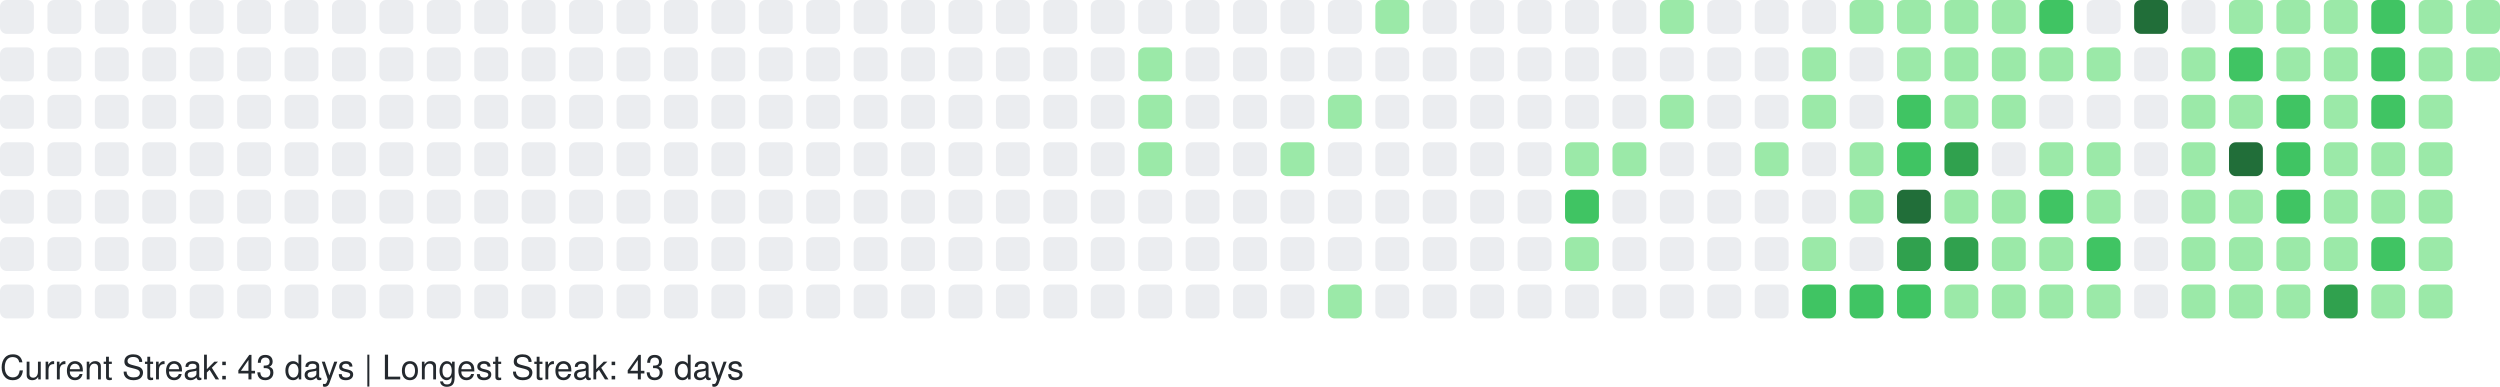
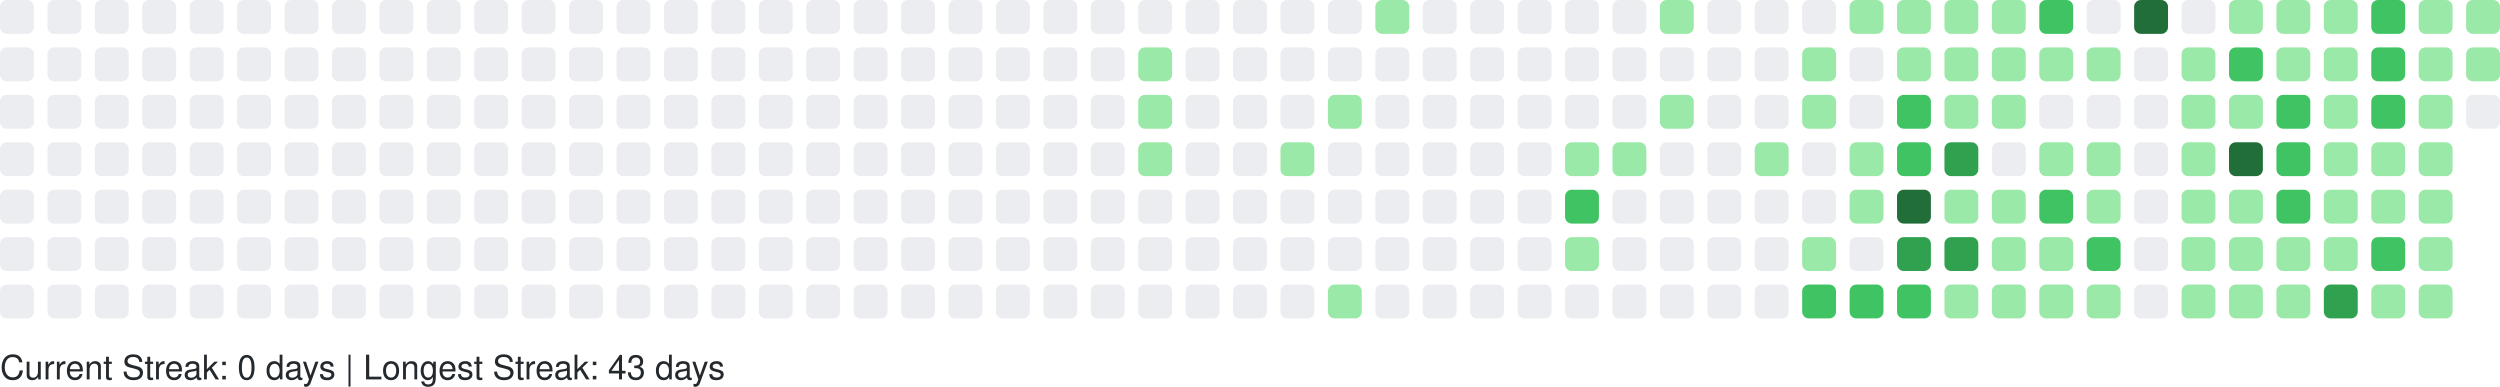
<svg xmlns="http://www.w3.org/2000/svg" width="738" height="114" viewBox="0 0 738 114" role="img" aria-label="GitHub Contributions Heatmap">
  <style>
    text { font-family: -apple-system, BlinkMacSystemFont, "Segoe UI", Helvetica, Arial, sans-serif; font-size: 10px; fill: #24292e; }
  </style>
  <g>
    <rect x="0" y="0" width="10" height="10" rx="2" ry="2" fill="#ebedf0" role="img" aria-label="0 contributions on 2025-10-19">
      </rect>
    <rect x="0" y="14" width="10" height="10" rx="2" ry="2" fill="#ebedf0" role="img" aria-label="0 contributions on 2025-10-20">
      </rect>
    <rect x="0" y="28" width="10" height="10" rx="2" ry="2" fill="#ebedf0" role="img" aria-label="0 contributions on 2025-10-21">
      </rect>
    <rect x="0" y="42" width="10" height="10" rx="2" ry="2" fill="#ebedf0" role="img" aria-label="0 contributions on 2025-10-22">
      </rect>
    <rect x="0" y="56" width="10" height="10" rx="2" ry="2" fill="#ebedf0" role="img" aria-label="0 contributions on 2025-10-23">
      </rect>
    <rect x="0" y="70" width="10" height="10" rx="2" ry="2" fill="#ebedf0" role="img" aria-label="0 contributions on 2025-10-24">
      </rect>
    <rect x="0" y="84" width="10" height="10" rx="2" ry="2" fill="#ebedf0" role="img" aria-label="0 contributions on 2025-10-25">
      </rect>
    <rect x="14" y="0" width="10" height="10" rx="2" ry="2" fill="#ebedf0" role="img" aria-label="0 contributions on 2025-10-26">
      </rect>
    <rect x="14" y="14" width="10" height="10" rx="2" ry="2" fill="#ebedf0" role="img" aria-label="0 contributions on 2025-10-27">
      </rect>
    <rect x="14" y="28" width="10" height="10" rx="2" ry="2" fill="#ebedf0" role="img" aria-label="0 contributions on 2025-10-28">
      </rect>
    <rect x="14" y="42" width="10" height="10" rx="2" ry="2" fill="#ebedf0" role="img" aria-label="0 contributions on 2025-10-29">
      </rect>
    <rect x="14" y="56" width="10" height="10" rx="2" ry="2" fill="#ebedf0" role="img" aria-label="0 contributions on 2025-10-30">
      </rect>
    <rect x="14" y="70" width="10" height="10" rx="2" ry="2" fill="#ebedf0" role="img" aria-label="0 contributions on 2025-10-31">
      </rect>
    <rect x="14" y="84" width="10" height="10" rx="2" ry="2" fill="#ebedf0" role="img" aria-label="0 contributions on 2025-11-01">
      </rect>
    <rect x="28" y="0" width="10" height="10" rx="2" ry="2" fill="#ebedf0" role="img" aria-label="0 contributions on 2025-11-02">
      </rect>
    <rect x="28" y="14" width="10" height="10" rx="2" ry="2" fill="#ebedf0" role="img" aria-label="0 contributions on 2025-11-03">
      </rect>
    <rect x="28" y="28" width="10" height="10" rx="2" ry="2" fill="#ebedf0" role="img" aria-label="0 contributions on 2025-11-04">
      </rect>
    <rect x="28" y="42" width="10" height="10" rx="2" ry="2" fill="#ebedf0" role="img" aria-label="0 contributions on 2025-11-05">
      </rect>
    <rect x="28" y="56" width="10" height="10" rx="2" ry="2" fill="#ebedf0" role="img" aria-label="0 contributions on 2025-11-06">
      </rect>
    <rect x="28" y="70" width="10" height="10" rx="2" ry="2" fill="#ebedf0" role="img" aria-label="0 contributions on 2025-11-07">
      </rect>
    <rect x="28" y="84" width="10" height="10" rx="2" ry="2" fill="#ebedf0" role="img" aria-label="0 contributions on 2025-11-08">
      </rect>
    <rect x="42" y="0" width="10" height="10" rx="2" ry="2" fill="#ebedf0" role="img" aria-label="0 contributions on 2025-11-09">
      </rect>
    <rect x="42" y="14" width="10" height="10" rx="2" ry="2" fill="#ebedf0" role="img" aria-label="0 contributions on 2025-11-10">
      </rect>
    <rect x="42" y="28" width="10" height="10" rx="2" ry="2" fill="#ebedf0" role="img" aria-label="0 contributions on 2025-11-11">
      </rect>
    <rect x="42" y="42" width="10" height="10" rx="2" ry="2" fill="#ebedf0" role="img" aria-label="0 contributions on 2025-11-12">
      </rect>
    <rect x="42" y="56" width="10" height="10" rx="2" ry="2" fill="#ebedf0" role="img" aria-label="0 contributions on 2025-11-13">
      </rect>
    <rect x="42" y="70" width="10" height="10" rx="2" ry="2" fill="#ebedf0" role="img" aria-label="0 contributions on 2025-11-14">
      </rect>
    <rect x="42" y="84" width="10" height="10" rx="2" ry="2" fill="#ebedf0" role="img" aria-label="0 contributions on 2025-11-15">
      </rect>
    <rect x="56" y="0" width="10" height="10" rx="2" ry="2" fill="#ebedf0" role="img" aria-label="0 contributions on 2025-11-16">
      </rect>
    <rect x="56" y="14" width="10" height="10" rx="2" ry="2" fill="#ebedf0" role="img" aria-label="0 contributions on 2025-11-17">
      </rect>
    <rect x="56" y="28" width="10" height="10" rx="2" ry="2" fill="#ebedf0" role="img" aria-label="0 contributions on 2025-11-18">
      </rect>
    <rect x="56" y="42" width="10" height="10" rx="2" ry="2" fill="#ebedf0" role="img" aria-label="0 contributions on 2025-11-19">
      </rect>
    <rect x="56" y="56" width="10" height="10" rx="2" ry="2" fill="#ebedf0" role="img" aria-label="0 contributions on 2025-11-20">
      </rect>
    <rect x="56" y="70" width="10" height="10" rx="2" ry="2" fill="#ebedf0" role="img" aria-label="0 contributions on 2025-11-21">
      </rect>
    <rect x="56" y="84" width="10" height="10" rx="2" ry="2" fill="#ebedf0" role="img" aria-label="0 contributions on 2025-11-22">
      </rect>
    <rect x="70" y="0" width="10" height="10" rx="2" ry="2" fill="#ebedf0" role="img" aria-label="0 contributions on 2025-11-23">
      </rect>
    <rect x="70" y="14" width="10" height="10" rx="2" ry="2" fill="#ebedf0" role="img" aria-label="0 contributions on 2025-11-24">
      </rect>
    <rect x="70" y="28" width="10" height="10" rx="2" ry="2" fill="#ebedf0" role="img" aria-label="0 contributions on 2025-11-25">
      </rect>
    <rect x="70" y="42" width="10" height="10" rx="2" ry="2" fill="#ebedf0" role="img" aria-label="0 contributions on 2025-11-26">
      </rect>
    <rect x="70" y="56" width="10" height="10" rx="2" ry="2" fill="#ebedf0" role="img" aria-label="0 contributions on 2025-11-27">
      </rect>
    <rect x="70" y="70" width="10" height="10" rx="2" ry="2" fill="#ebedf0" role="img" aria-label="0 contributions on 2025-11-28">
      </rect>
    <rect x="70" y="84" width="10" height="10" rx="2" ry="2" fill="#ebedf0" role="img" aria-label="0 contributions on 2025-11-29">
      </rect>
    <rect x="84" y="0" width="10" height="10" rx="2" ry="2" fill="#ebedf0" role="img" aria-label="0 contributions on 2025-11-30">
      </rect>
    <rect x="84" y="14" width="10" height="10" rx="2" ry="2" fill="#ebedf0" role="img" aria-label="0 contributions on 2025-12-01">
      </rect>
    <rect x="84" y="28" width="10" height="10" rx="2" ry="2" fill="#ebedf0" role="img" aria-label="0 contributions on 2025-12-02">
      </rect>
    <rect x="84" y="42" width="10" height="10" rx="2" ry="2" fill="#ebedf0" role="img" aria-label="0 contributions on 2025-12-03">
      </rect>
    <rect x="84" y="56" width="10" height="10" rx="2" ry="2" fill="#ebedf0" role="img" aria-label="0 contributions on 2025-12-04">
      </rect>
    <rect x="84" y="70" width="10" height="10" rx="2" ry="2" fill="#ebedf0" role="img" aria-label="0 contributions on 2025-12-05">
      </rect>
    <rect x="84" y="84" width="10" height="10" rx="2" ry="2" fill="#ebedf0" role="img" aria-label="0 contributions on 2025-12-06">
      </rect>
    <rect x="98" y="0" width="10" height="10" rx="2" ry="2" fill="#ebedf0" role="img" aria-label="0 contributions on 2025-12-07">
      </rect>
    <rect x="98" y="14" width="10" height="10" rx="2" ry="2" fill="#ebedf0" role="img" aria-label="0 contributions on 2025-12-08">
      </rect>
    <rect x="98" y="28" width="10" height="10" rx="2" ry="2" fill="#ebedf0" role="img" aria-label="0 contributions on 2025-12-09">
      </rect>
    <rect x="98" y="42" width="10" height="10" rx="2" ry="2" fill="#ebedf0" role="img" aria-label="0 contributions on 2025-12-10">
      </rect>
    <rect x="98" y="56" width="10" height="10" rx="2" ry="2" fill="#ebedf0" role="img" aria-label="0 contributions on 2025-12-11">
      </rect>
    <rect x="98" y="70" width="10" height="10" rx="2" ry="2" fill="#ebedf0" role="img" aria-label="0 contributions on 2025-12-12">
      </rect>
    <rect x="98" y="84" width="10" height="10" rx="2" ry="2" fill="#ebedf0" role="img" aria-label="0 contributions on 2025-12-13">
      </rect>
    <rect x="112" y="0" width="10" height="10" rx="2" ry="2" fill="#ebedf0" role="img" aria-label="0 contributions on 2025-12-14">
      </rect>
    <rect x="112" y="14" width="10" height="10" rx="2" ry="2" fill="#ebedf0" role="img" aria-label="0 contributions on 2025-12-15">
      </rect>
    <rect x="112" y="28" width="10" height="10" rx="2" ry="2" fill="#ebedf0" role="img" aria-label="0 contributions on 2025-12-16">
      </rect>
    <rect x="112" y="42" width="10" height="10" rx="2" ry="2" fill="#ebedf0" role="img" aria-label="0 contributions on 2025-12-17">
      </rect>
    <rect x="112" y="56" width="10" height="10" rx="2" ry="2" fill="#ebedf0" role="img" aria-label="0 contributions on 2025-12-18">
      </rect>
    <rect x="112" y="70" width="10" height="10" rx="2" ry="2" fill="#ebedf0" role="img" aria-label="0 contributions on 2025-12-19">
      </rect>
    <rect x="112" y="84" width="10" height="10" rx="2" ry="2" fill="#ebedf0" role="img" aria-label="0 contributions on 2025-12-20">
      </rect>
    <rect x="126" y="0" width="10" height="10" rx="2" ry="2" fill="#ebedf0" role="img" aria-label="0 contributions on 2025-12-21">
      </rect>
    <rect x="126" y="14" width="10" height="10" rx="2" ry="2" fill="#ebedf0" role="img" aria-label="0 contributions on 2025-12-22">
      </rect>
    <rect x="126" y="28" width="10" height="10" rx="2" ry="2" fill="#ebedf0" role="img" aria-label="0 contributions on 2025-12-23">
      </rect>
    <rect x="126" y="42" width="10" height="10" rx="2" ry="2" fill="#ebedf0" role="img" aria-label="0 contributions on 2025-12-24">
      </rect>
    <rect x="126" y="56" width="10" height="10" rx="2" ry="2" fill="#ebedf0" role="img" aria-label="0 contributions on 2025-12-25">
      </rect>
    <rect x="126" y="70" width="10" height="10" rx="2" ry="2" fill="#ebedf0" role="img" aria-label="0 contributions on 2025-12-26">
      </rect>
    <rect x="126" y="84" width="10" height="10" rx="2" ry="2" fill="#ebedf0" role="img" aria-label="0 contributions on 2025-12-27">
      </rect>
    <rect x="140" y="0" width="10" height="10" rx="2" ry="2" fill="#ebedf0" role="img" aria-label="0 contributions on 2025-12-28">
      </rect>
    <rect x="140" y="14" width="10" height="10" rx="2" ry="2" fill="#ebedf0" role="img" aria-label="0 contributions on 2025-12-29">
      </rect>
    <rect x="140" y="28" width="10" height="10" rx="2" ry="2" fill="#ebedf0" role="img" aria-label="0 contributions on 2025-12-30">
      </rect>
    <rect x="140" y="42" width="10" height="10" rx="2" ry="2" fill="#ebedf0" role="img" aria-label="0 contributions on 2025-12-31">
      </rect>
    <rect x="140" y="56" width="10" height="10" rx="2" ry="2" fill="#ebedf0" role="img" aria-label="0 contributions on 2026-01-01">
      </rect>
    <rect x="140" y="70" width="10" height="10" rx="2" ry="2" fill="#ebedf0" role="img" aria-label="0 contributions on 2026-01-02">
      </rect>
    <rect x="140" y="84" width="10" height="10" rx="2" ry="2" fill="#ebedf0" role="img" aria-label="0 contributions on 2026-01-03">
      </rect>
    <rect x="154" y="0" width="10" height="10" rx="2" ry="2" fill="#ebedf0" role="img" aria-label="0 contributions on 2026-01-04">
      </rect>
    <rect x="154" y="14" width="10" height="10" rx="2" ry="2" fill="#ebedf0" role="img" aria-label="0 contributions on 2026-01-05">
      </rect>
    <rect x="154" y="28" width="10" height="10" rx="2" ry="2" fill="#ebedf0" role="img" aria-label="0 contributions on 2026-01-06">
      </rect>
    <rect x="154" y="42" width="10" height="10" rx="2" ry="2" fill="#ebedf0" role="img" aria-label="0 contributions on 2026-01-07">
      </rect>
    <rect x="154" y="56" width="10" height="10" rx="2" ry="2" fill="#ebedf0" role="img" aria-label="0 contributions on 2026-01-08">
      </rect>
    <rect x="154" y="70" width="10" height="10" rx="2" ry="2" fill="#ebedf0" role="img" aria-label="0 contributions on 2026-01-09">
      </rect>
    <rect x="154" y="84" width="10" height="10" rx="2" ry="2" fill="#ebedf0" role="img" aria-label="0 contributions on 2026-01-10">
      </rect>
    <rect x="168" y="0" width="10" height="10" rx="2" ry="2" fill="#ebedf0" role="img" aria-label="0 contributions on 2026-01-11">
      </rect>
    <rect x="168" y="14" width="10" height="10" rx="2" ry="2" fill="#ebedf0" role="img" aria-label="0 contributions on 2026-01-12">
      </rect>
    <rect x="168" y="28" width="10" height="10" rx="2" ry="2" fill="#ebedf0" role="img" aria-label="0 contributions on 2026-01-13">
      </rect>
    <rect x="168" y="42" width="10" height="10" rx="2" ry="2" fill="#ebedf0" role="img" aria-label="0 contributions on 2026-01-14">
      </rect>
    <rect x="168" y="56" width="10" height="10" rx="2" ry="2" fill="#ebedf0" role="img" aria-label="0 contributions on 2026-01-15">
      </rect>
    <rect x="168" y="70" width="10" height="10" rx="2" ry="2" fill="#ebedf0" role="img" aria-label="0 contributions on 2026-01-16">
      </rect>
    <rect x="168" y="84" width="10" height="10" rx="2" ry="2" fill="#ebedf0" role="img" aria-label="0 contributions on 2026-01-17">
      </rect>
    <rect x="182" y="0" width="10" height="10" rx="2" ry="2" fill="#ebedf0" role="img" aria-label="0 contributions on 2026-01-18">
      </rect>
    <rect x="182" y="14" width="10" height="10" rx="2" ry="2" fill="#ebedf0" role="img" aria-label="0 contributions on 2026-01-19">
      </rect>
    <rect x="182" y="28" width="10" height="10" rx="2" ry="2" fill="#ebedf0" role="img" aria-label="0 contributions on 2026-01-20">
      </rect>
    <rect x="182" y="42" width="10" height="10" rx="2" ry="2" fill="#ebedf0" role="img" aria-label="0 contributions on 2026-01-21">
      </rect>
    <rect x="182" y="56" width="10" height="10" rx="2" ry="2" fill="#ebedf0" role="img" aria-label="0 contributions on 2026-01-22">
      </rect>
    <rect x="182" y="70" width="10" height="10" rx="2" ry="2" fill="#ebedf0" role="img" aria-label="0 contributions on 2026-01-23">
      </rect>
    <rect x="182" y="84" width="10" height="10" rx="2" ry="2" fill="#ebedf0" role="img" aria-label="0 contributions on 2026-01-24">
      </rect>
    <rect x="196" y="0" width="10" height="10" rx="2" ry="2" fill="#ebedf0" role="img" aria-label="0 contributions on 2026-01-25">
      </rect>
    <rect x="196" y="14" width="10" height="10" rx="2" ry="2" fill="#ebedf0" role="img" aria-label="0 contributions on 2026-01-26">
      </rect>
    <rect x="196" y="28" width="10" height="10" rx="2" ry="2" fill="#ebedf0" role="img" aria-label="0 contributions on 2026-01-27">
      </rect>
    <rect x="196" y="42" width="10" height="10" rx="2" ry="2" fill="#ebedf0" role="img" aria-label="0 contributions on 2026-01-28">
      </rect>
    <rect x="196" y="56" width="10" height="10" rx="2" ry="2" fill="#ebedf0" role="img" aria-label="0 contributions on 2026-01-29">
      </rect>
    <rect x="196" y="70" width="10" height="10" rx="2" ry="2" fill="#ebedf0" role="img" aria-label="0 contributions on 2026-01-30">
      </rect>
    <rect x="196" y="84" width="10" height="10" rx="2" ry="2" fill="#ebedf0" role="img" aria-label="0 contributions on 2026-01-31">
      </rect>
    <rect x="210" y="0" width="10" height="10" rx="2" ry="2" fill="#ebedf0" role="img" aria-label="0 contributions on 2026-02-01">
      </rect>
    <rect x="210" y="14" width="10" height="10" rx="2" ry="2" fill="#ebedf0" role="img" aria-label="0 contributions on 2026-02-02">
      </rect>
    <rect x="210" y="28" width="10" height="10" rx="2" ry="2" fill="#ebedf0" role="img" aria-label="0 contributions on 2026-02-03">
      </rect>
    <rect x="210" y="42" width="10" height="10" rx="2" ry="2" fill="#ebedf0" role="img" aria-label="0 contributions on 2026-02-04">
      </rect>
    <rect x="210" y="56" width="10" height="10" rx="2" ry="2" fill="#ebedf0" role="img" aria-label="0 contributions on 2026-02-05">
      </rect>
    <rect x="210" y="70" width="10" height="10" rx="2" ry="2" fill="#ebedf0" role="img" aria-label="0 contributions on 2026-02-06">
      </rect>
    <rect x="210" y="84" width="10" height="10" rx="2" ry="2" fill="#ebedf0" role="img" aria-label="0 contributions on 2026-02-07">
      </rect>
    <rect x="224" y="0" width="10" height="10" rx="2" ry="2" fill="#ebedf0" role="img" aria-label="0 contributions on 2026-02-08">
      </rect>
    <rect x="224" y="14" width="10" height="10" rx="2" ry="2" fill="#ebedf0" role="img" aria-label="0 contributions on 2026-02-09">
      </rect>
    <rect x="224" y="28" width="10" height="10" rx="2" ry="2" fill="#ebedf0" role="img" aria-label="0 contributions on 2026-02-10">
      </rect>
    <rect x="224" y="42" width="10" height="10" rx="2" ry="2" fill="#ebedf0" role="img" aria-label="0 contributions on 2026-02-11">
      </rect>
    <rect x="224" y="56" width="10" height="10" rx="2" ry="2" fill="#ebedf0" role="img" aria-label="0 contributions on 2026-02-12">
      </rect>
    <rect x="224" y="70" width="10" height="10" rx="2" ry="2" fill="#ebedf0" role="img" aria-label="0 contributions on 2026-02-13">
      </rect>
    <rect x="224" y="84" width="10" height="10" rx="2" ry="2" fill="#ebedf0" role="img" aria-label="0 contributions on 2026-02-14">
      </rect>
    <rect x="238" y="0" width="10" height="10" rx="2" ry="2" fill="#ebedf0" role="img" aria-label="0 contributions on 2026-02-15">
      </rect>
    <rect x="238" y="14" width="10" height="10" rx="2" ry="2" fill="#ebedf0" role="img" aria-label="0 contributions on 2026-02-16">
      </rect>
    <rect x="238" y="28" width="10" height="10" rx="2" ry="2" fill="#ebedf0" role="img" aria-label="0 contributions on 2026-02-17">
      </rect>
    <rect x="238" y="42" width="10" height="10" rx="2" ry="2" fill="#ebedf0" role="img" aria-label="0 contributions on 2026-02-18">
      </rect>
    <rect x="238" y="56" width="10" height="10" rx="2" ry="2" fill="#ebedf0" role="img" aria-label="0 contributions on 2026-02-19">
      </rect>
    <rect x="238" y="70" width="10" height="10" rx="2" ry="2" fill="#ebedf0" role="img" aria-label="0 contributions on 2026-02-20">
      </rect>
    <rect x="238" y="84" width="10" height="10" rx="2" ry="2" fill="#ebedf0" role="img" aria-label="0 contributions on 2026-02-21">
      </rect>
    <rect x="252" y="0" width="10" height="10" rx="2" ry="2" fill="#ebedf0" role="img" aria-label="0 contributions on 2026-02-22">
      </rect>
    <rect x="252" y="14" width="10" height="10" rx="2" ry="2" fill="#ebedf0" role="img" aria-label="0 contributions on 2026-02-23">
      </rect>
    <rect x="252" y="28" width="10" height="10" rx="2" ry="2" fill="#ebedf0" role="img" aria-label="0 contributions on 2026-02-24">
      </rect>
    <rect x="252" y="42" width="10" height="10" rx="2" ry="2" fill="#ebedf0" role="img" aria-label="0 contributions on 2026-02-25">
      </rect>
    <rect x="252" y="56" width="10" height="10" rx="2" ry="2" fill="#ebedf0" role="img" aria-label="0 contributions on 2026-02-26">
      </rect>
    <rect x="252" y="70" width="10" height="10" rx="2" ry="2" fill="#ebedf0" role="img" aria-label="0 contributions on 2026-02-27">
      </rect>
    <rect x="252" y="84" width="10" height="10" rx="2" ry="2" fill="#ebedf0" role="img" aria-label="0 contributions on 2026-02-28">
      </rect>
    <rect x="266" y="0" width="10" height="10" rx="2" ry="2" fill="#ebedf0" role="img" aria-label="0 contributions on 2026-03-01">
      </rect>
    <rect x="266" y="14" width="10" height="10" rx="2" ry="2" fill="#ebedf0" role="img" aria-label="0 contributions on 2026-03-02">
      </rect>
    <rect x="266" y="28" width="10" height="10" rx="2" ry="2" fill="#ebedf0" role="img" aria-label="0 contributions on 2026-03-03">
      </rect>
    <rect x="266" y="42" width="10" height="10" rx="2" ry="2" fill="#ebedf0" role="img" aria-label="0 contributions on 2026-03-04">
      </rect>
    <rect x="266" y="56" width="10" height="10" rx="2" ry="2" fill="#ebedf0" role="img" aria-label="0 contributions on 2026-03-05">
      </rect>
    <rect x="266" y="70" width="10" height="10" rx="2" ry="2" fill="#ebedf0" role="img" aria-label="0 contributions on 2026-03-06">
      </rect>
    <rect x="266" y="84" width="10" height="10" rx="2" ry="2" fill="#ebedf0" role="img" aria-label="0 contributions on 2026-03-07">
      </rect>
    <rect x="280" y="0" width="10" height="10" rx="2" ry="2" fill="#ebedf0" role="img" aria-label="0 contributions on 2026-03-08">
      </rect>
    <rect x="280" y="14" width="10" height="10" rx="2" ry="2" fill="#ebedf0" role="img" aria-label="0 contributions on 2026-03-09">
      </rect>
    <rect x="280" y="28" width="10" height="10" rx="2" ry="2" fill="#ebedf0" role="img" aria-label="0 contributions on 2026-03-10">
      </rect>
    <rect x="280" y="42" width="10" height="10" rx="2" ry="2" fill="#ebedf0" role="img" aria-label="0 contributions on 2026-03-11">
      </rect>
    <rect x="280" y="56" width="10" height="10" rx="2" ry="2" fill="#ebedf0" role="img" aria-label="0 contributions on 2026-03-12">
      </rect>
    <rect x="280" y="70" width="10" height="10" rx="2" ry="2" fill="#ebedf0" role="img" aria-label="0 contributions on 2026-03-13">
      </rect>
    <rect x="280" y="84" width="10" height="10" rx="2" ry="2" fill="#ebedf0" role="img" aria-label="0 contributions on 2026-03-14">
      </rect>
    <rect x="294" y="0" width="10" height="10" rx="2" ry="2" fill="#ebedf0" role="img" aria-label="0 contributions on 2026-03-15">
      </rect>
    <rect x="294" y="14" width="10" height="10" rx="2" ry="2" fill="#ebedf0" role="img" aria-label="0 contributions on 2026-03-16">
      </rect>
    <rect x="294" y="28" width="10" height="10" rx="2" ry="2" fill="#ebedf0" role="img" aria-label="0 contributions on 2026-03-17">
      </rect>
    <rect x="294" y="42" width="10" height="10" rx="2" ry="2" fill="#ebedf0" role="img" aria-label="0 contributions on 2026-03-18">
      </rect>
    <rect x="294" y="56" width="10" height="10" rx="2" ry="2" fill="#ebedf0" role="img" aria-label="0 contributions on 2026-03-19">
      </rect>
    <rect x="294" y="70" width="10" height="10" rx="2" ry="2" fill="#ebedf0" role="img" aria-label="0 contributions on 2026-03-20">
      </rect>
    <rect x="294" y="84" width="10" height="10" rx="2" ry="2" fill="#ebedf0" role="img" aria-label="0 contributions on 2026-03-21">
      </rect>
    <rect x="308" y="0" width="10" height="10" rx="2" ry="2" fill="#ebedf0" role="img" aria-label="0 contributions on 2026-03-22">
      </rect>
    <rect x="308" y="14" width="10" height="10" rx="2" ry="2" fill="#ebedf0" role="img" aria-label="0 contributions on 2026-03-23">
      </rect>
    <rect x="308" y="28" width="10" height="10" rx="2" ry="2" fill="#ebedf0" role="img" aria-label="0 contributions on 2026-03-24">
      </rect>
    <rect x="308" y="42" width="10" height="10" rx="2" ry="2" fill="#ebedf0" role="img" aria-label="0 contributions on 2026-03-25">
      </rect>
    <rect x="308" y="56" width="10" height="10" rx="2" ry="2" fill="#ebedf0" role="img" aria-label="0 contributions on 2026-03-26">
      </rect>
    <rect x="308" y="70" width="10" height="10" rx="2" ry="2" fill="#ebedf0" role="img" aria-label="0 contributions on 2026-03-27">
      </rect>
    <rect x="308" y="84" width="10" height="10" rx="2" ry="2" fill="#ebedf0" role="img" aria-label="0 contributions on 2026-03-28">
      </rect>
    <rect x="322" y="0" width="10" height="10" rx="2" ry="2" fill="#ebedf0" role="img" aria-label="0 contributions on 2026-03-29">
      </rect>
    <rect x="322" y="14" width="10" height="10" rx="2" ry="2" fill="#ebedf0" role="img" aria-label="0 contributions on 2026-03-30">
      </rect>
    <rect x="322" y="28" width="10" height="10" rx="2" ry="2" fill="#ebedf0" role="img" aria-label="0 contributions on 2026-03-31">
      </rect>
    <rect x="322" y="42" width="10" height="10" rx="2" ry="2" fill="#ebedf0" role="img" aria-label="0 contributions on 2026-04-01">
      </rect>
    <rect x="322" y="56" width="10" height="10" rx="2" ry="2" fill="#ebedf0" role="img" aria-label="0 contributions on 2026-04-02">
      </rect>
    <rect x="322" y="70" width="10" height="10" rx="2" ry="2" fill="#ebedf0" role="img" aria-label="0 contributions on 2026-04-03">
      </rect>
    <rect x="322" y="84" width="10" height="10" rx="2" ry="2" fill="#ebedf0" role="img" aria-label="0 contributions on 2026-04-04">
      </rect>
    <rect x="336" y="0" width="10" height="10" rx="2" ry="2" fill="#ebedf0" role="img" aria-label="0 contributions on 2026-04-05">
      </rect>
    <rect x="336" y="14" width="10" height="10" rx="2" ry="2" fill="#9be9a8" role="img" aria-label="2 contributions on 2026-04-06">
      </rect>
    <rect x="336" y="28" width="10" height="10" rx="2" ry="2" fill="#9be9a8" role="img" aria-label="3 contributions on 2026-04-07">
      </rect>
    <rect x="336" y="42" width="10" height="10" rx="2" ry="2" fill="#9be9a8" role="img" aria-label="6 contributions on 2026-04-08">
      </rect>
    <rect x="336" y="56" width="10" height="10" rx="2" ry="2" fill="#ebedf0" role="img" aria-label="0 contributions on 2026-04-09">
      </rect>
    <rect x="336" y="70" width="10" height="10" rx="2" ry="2" fill="#ebedf0" role="img" aria-label="0 contributions on 2026-04-10">
      </rect>
    <rect x="336" y="84" width="10" height="10" rx="2" ry="2" fill="#ebedf0" role="img" aria-label="0 contributions on 2026-04-11">
      </rect>
    <rect x="350" y="0" width="10" height="10" rx="2" ry="2" fill="#ebedf0" role="img" aria-label="0 contributions on 2026-04-12">
      </rect>
    <rect x="350" y="14" width="10" height="10" rx="2" ry="2" fill="#ebedf0" role="img" aria-label="0 contributions on 2026-04-13">
      </rect>
    <rect x="350" y="28" width="10" height="10" rx="2" ry="2" fill="#ebedf0" role="img" aria-label="0 contributions on 2026-04-14">
      </rect>
    <rect x="350" y="42" width="10" height="10" rx="2" ry="2" fill="#ebedf0" role="img" aria-label="0 contributions on 2026-04-15">
      </rect>
    <rect x="350" y="56" width="10" height="10" rx="2" ry="2" fill="#ebedf0" role="img" aria-label="0 contributions on 2026-04-16">
      </rect>
    <rect x="350" y="70" width="10" height="10" rx="2" ry="2" fill="#ebedf0" role="img" aria-label="0 contributions on 2026-04-17">
      </rect>
    <rect x="350" y="84" width="10" height="10" rx="2" ry="2" fill="#ebedf0" role="img" aria-label="0 contributions on 2026-04-18">
      </rect>
    <rect x="364" y="0" width="10" height="10" rx="2" ry="2" fill="#ebedf0" role="img" aria-label="0 contributions on 2026-04-19">
      </rect>
    <rect x="364" y="14" width="10" height="10" rx="2" ry="2" fill="#ebedf0" role="img" aria-label="0 contributions on 2026-04-20">
      </rect>
    <rect x="364" y="28" width="10" height="10" rx="2" ry="2" fill="#ebedf0" role="img" aria-label="0 contributions on 2026-04-21">
      </rect>
    <rect x="364" y="42" width="10" height="10" rx="2" ry="2" fill="#ebedf0" role="img" aria-label="0 contributions on 2026-04-22">
      </rect>
    <rect x="364" y="56" width="10" height="10" rx="2" ry="2" fill="#ebedf0" role="img" aria-label="0 contributions on 2026-04-23">
      </rect>
    <rect x="364" y="70" width="10" height="10" rx="2" ry="2" fill="#ebedf0" role="img" aria-label="0 contributions on 2026-04-24">
      </rect>
    <rect x="364" y="84" width="10" height="10" rx="2" ry="2" fill="#ebedf0" role="img" aria-label="0 contributions on 2026-04-25">
      </rect>
    <rect x="378" y="0" width="10" height="10" rx="2" ry="2" fill="#ebedf0" role="img" aria-label="0 contributions on 2026-04-26">
      </rect>
    <rect x="378" y="14" width="10" height="10" rx="2" ry="2" fill="#ebedf0" role="img" aria-label="0 contributions on 2026-04-27">
      </rect>
    <rect x="378" y="28" width="10" height="10" rx="2" ry="2" fill="#ebedf0" role="img" aria-label="0 contributions on 2026-04-28">
      </rect>
    <rect x="378" y="42" width="10" height="10" rx="2" ry="2" fill="#9be9a8" role="img" aria-label="1 contributions on 2026-04-29">
      </rect>
    <rect x="378" y="56" width="10" height="10" rx="2" ry="2" fill="#ebedf0" role="img" aria-label="0 contributions on 2026-04-30">
      </rect>
    <rect x="378" y="70" width="10" height="10" rx="2" ry="2" fill="#ebedf0" role="img" aria-label="0 contributions on 2026-05-01">
      </rect>
    <rect x="378" y="84" width="10" height="10" rx="2" ry="2" fill="#ebedf0" role="img" aria-label="0 contributions on 2026-05-02">
      </rect>
    <rect x="392" y="0" width="10" height="10" rx="2" ry="2" fill="#ebedf0" role="img" aria-label="0 contributions on 2026-05-03">
      </rect>
    <rect x="392" y="14" width="10" height="10" rx="2" ry="2" fill="#ebedf0" role="img" aria-label="0 contributions on 2026-05-04">
      </rect>
    <rect x="392" y="28" width="10" height="10" rx="2" ry="2" fill="#9be9a8" role="img" aria-label="2 contributions on 2026-05-05">
      </rect>
    <rect x="392" y="42" width="10" height="10" rx="2" ry="2" fill="#ebedf0" role="img" aria-label="0 contributions on 2026-05-06">
      </rect>
    <rect x="392" y="56" width="10" height="10" rx="2" ry="2" fill="#ebedf0" role="img" aria-label="0 contributions on 2026-05-07">
      </rect>
    <rect x="392" y="70" width="10" height="10" rx="2" ry="2" fill="#ebedf0" role="img" aria-label="0 contributions on 2026-05-08">
      </rect>
    <rect x="392" y="84" width="10" height="10" rx="2" ry="2" fill="#9be9a8" role="img" aria-label="8 contributions on 2026-05-09">
      </rect>
    <rect x="406" y="0" width="10" height="10" rx="2" ry="2" fill="#9be9a8" role="img" aria-label="5 contributions on 2026-05-10">
      </rect>
    <rect x="406" y="14" width="10" height="10" rx="2" ry="2" fill="#ebedf0" role="img" aria-label="0 contributions on 2026-05-11">
      </rect>
    <rect x="406" y="28" width="10" height="10" rx="2" ry="2" fill="#ebedf0" role="img" aria-label="0 contributions on 2026-05-12">
      </rect>
    <rect x="406" y="42" width="10" height="10" rx="2" ry="2" fill="#ebedf0" role="img" aria-label="0 contributions on 2026-05-13">
      </rect>
    <rect x="406" y="56" width="10" height="10" rx="2" ry="2" fill="#ebedf0" role="img" aria-label="0 contributions on 2026-05-14">
      </rect>
    <rect x="406" y="70" width="10" height="10" rx="2" ry="2" fill="#ebedf0" role="img" aria-label="0 contributions on 2026-05-15">
      </rect>
    <rect x="406" y="84" width="10" height="10" rx="2" ry="2" fill="#ebedf0" role="img" aria-label="0 contributions on 2026-05-16">
      </rect>
    <rect x="420" y="0" width="10" height="10" rx="2" ry="2" fill="#ebedf0" role="img" aria-label="0 contributions on 2026-05-17">
      </rect>
    <rect x="420" y="14" width="10" height="10" rx="2" ry="2" fill="#ebedf0" role="img" aria-label="0 contributions on 2026-05-18">
      </rect>
    <rect x="420" y="28" width="10" height="10" rx="2" ry="2" fill="#ebedf0" role="img" aria-label="0 contributions on 2026-05-19">
      </rect>
    <rect x="420" y="42" width="10" height="10" rx="2" ry="2" fill="#ebedf0" role="img" aria-label="0 contributions on 2026-05-20">
      </rect>
    <rect x="420" y="56" width="10" height="10" rx="2" ry="2" fill="#ebedf0" role="img" aria-label="0 contributions on 2026-05-21">
      </rect>
    <rect x="420" y="70" width="10" height="10" rx="2" ry="2" fill="#ebedf0" role="img" aria-label="0 contributions on 2026-05-22">
      </rect>
    <rect x="420" y="84" width="10" height="10" rx="2" ry="2" fill="#ebedf0" role="img" aria-label="0 contributions on 2026-05-23">
      </rect>
    <rect x="434" y="0" width="10" height="10" rx="2" ry="2" fill="#ebedf0" role="img" aria-label="0 contributions on 2026-05-24">
      </rect>
    <rect x="434" y="14" width="10" height="10" rx="2" ry="2" fill="#ebedf0" role="img" aria-label="0 contributions on 2026-05-25">
      </rect>
    <rect x="434" y="28" width="10" height="10" rx="2" ry="2" fill="#ebedf0" role="img" aria-label="0 contributions on 2026-05-26">
      </rect>
    <rect x="434" y="42" width="10" height="10" rx="2" ry="2" fill="#ebedf0" role="img" aria-label="0 contributions on 2026-05-27">
      </rect>
    <rect x="434" y="56" width="10" height="10" rx="2" ry="2" fill="#ebedf0" role="img" aria-label="0 contributions on 2026-05-28">
      </rect>
    <rect x="434" y="70" width="10" height="10" rx="2" ry="2" fill="#ebedf0" role="img" aria-label="0 contributions on 2026-05-29">
      </rect>
    <rect x="434" y="84" width="10" height="10" rx="2" ry="2" fill="#ebedf0" role="img" aria-label="0 contributions on 2026-05-30">
      </rect>
    <rect x="448" y="0" width="10" height="10" rx="2" ry="2" fill="#ebedf0" role="img" aria-label="0 contributions on 2026-05-31">
      </rect>
    <rect x="448" y="14" width="10" height="10" rx="2" ry="2" fill="#ebedf0" role="img" aria-label="0 contributions on 2026-06-01">
      </rect>
    <rect x="448" y="28" width="10" height="10" rx="2" ry="2" fill="#ebedf0" role="img" aria-label="0 contributions on 2026-06-02">
      </rect>
    <rect x="448" y="42" width="10" height="10" rx="2" ry="2" fill="#ebedf0" role="img" aria-label="0 contributions on 2026-06-03">
      </rect>
    <rect x="448" y="56" width="10" height="10" rx="2" ry="2" fill="#ebedf0" role="img" aria-label="0 contributions on 2026-06-04">
      </rect>
    <rect x="448" y="70" width="10" height="10" rx="2" ry="2" fill="#ebedf0" role="img" aria-label="0 contributions on 2026-06-05">
      </rect>
    <rect x="448" y="84" width="10" height="10" rx="2" ry="2" fill="#ebedf0" role="img" aria-label="0 contributions on 2026-06-06">
      </rect>
    <rect x="462" y="0" width="10" height="10" rx="2" ry="2" fill="#ebedf0" role="img" aria-label="0 contributions on 2026-06-07">
      </rect>
    <rect x="462" y="14" width="10" height="10" rx="2" ry="2" fill="#ebedf0" role="img" aria-label="0 contributions on 2026-06-08">
      </rect>
    <rect x="462" y="28" width="10" height="10" rx="2" ry="2" fill="#ebedf0" role="img" aria-label="0 contributions on 2026-06-09">
      </rect>
    <rect x="462" y="42" width="10" height="10" rx="2" ry="2" fill="#9be9a8" role="img" aria-label="2 contributions on 2026-06-10">
      </rect>
    <rect x="462" y="56" width="10" height="10" rx="2" ry="2" fill="#40c463" role="img" aria-label="25 contributions on 2026-06-11">
      </rect>
    <rect x="462" y="70" width="10" height="10" rx="2" ry="2" fill="#9be9a8" role="img" aria-label="9 contributions on 2026-06-12">
      </rect>
    <rect x="462" y="84" width="10" height="10" rx="2" ry="2" fill="#ebedf0" role="img" aria-label="0 contributions on 2026-06-13">
      </rect>
    <rect x="476" y="0" width="10" height="10" rx="2" ry="2" fill="#ebedf0" role="img" aria-label="0 contributions on 2026-06-14">
      </rect>
    <rect x="476" y="14" width="10" height="10" rx="2" ry="2" fill="#ebedf0" role="img" aria-label="0 contributions on 2026-06-15">
      </rect>
    <rect x="476" y="28" width="10" height="10" rx="2" ry="2" fill="#ebedf0" role="img" aria-label="0 contributions on 2026-06-16">
      </rect>
    <rect x="476" y="42" width="10" height="10" rx="2" ry="2" fill="#9be9a8" role="img" aria-label="1 contributions on 2026-06-17">
      </rect>
    <rect x="476" y="56" width="10" height="10" rx="2" ry="2" fill="#ebedf0" role="img" aria-label="0 contributions on 2026-06-18">
      </rect>
    <rect x="476" y="70" width="10" height="10" rx="2" ry="2" fill="#ebedf0" role="img" aria-label="0 contributions on 2026-06-19">
      </rect>
    <rect x="476" y="84" width="10" height="10" rx="2" ry="2" fill="#ebedf0" role="img" aria-label="0 contributions on 2026-06-20">
      </rect>
    <rect x="490" y="0" width="10" height="10" rx="2" ry="2" fill="#9be9a8" role="img" aria-label="4 contributions on 2026-06-21">
      </rect>
    <rect x="490" y="14" width="10" height="10" rx="2" ry="2" fill="#ebedf0" role="img" aria-label="0 contributions on 2026-06-22">
      </rect>
    <rect x="490" y="28" width="10" height="10" rx="2" ry="2" fill="#9be9a8" role="img" aria-label="1 contributions on 2026-06-23">
      </rect>
    <rect x="490" y="42" width="10" height="10" rx="2" ry="2" fill="#ebedf0" role="img" aria-label="0 contributions on 2026-06-24">
      </rect>
    <rect x="490" y="56" width="10" height="10" rx="2" ry="2" fill="#ebedf0" role="img" aria-label="0 contributions on 2026-06-25">
      </rect>
    <rect x="490" y="70" width="10" height="10" rx="2" ry="2" fill="#ebedf0" role="img" aria-label="0 contributions on 2026-06-26">
      </rect>
    <rect x="490" y="84" width="10" height="10" rx="2" ry="2" fill="#ebedf0" role="img" aria-label="0 contributions on 2026-06-27">
      </rect>
    <rect x="504" y="0" width="10" height="10" rx="2" ry="2" fill="#ebedf0" role="img" aria-label="0 contributions on 2026-06-28">
      </rect>
    <rect x="504" y="14" width="10" height="10" rx="2" ry="2" fill="#ebedf0" role="img" aria-label="0 contributions on 2026-06-29">
      </rect>
    <rect x="504" y="28" width="10" height="10" rx="2" ry="2" fill="#ebedf0" role="img" aria-label="0 contributions on 2026-06-30">
      </rect>
    <rect x="504" y="42" width="10" height="10" rx="2" ry="2" fill="#ebedf0" role="img" aria-label="0 contributions on 2026-07-01">
      </rect>
    <rect x="504" y="56" width="10" height="10" rx="2" ry="2" fill="#ebedf0" role="img" aria-label="0 contributions on 2026-07-02">
      </rect>
    <rect x="504" y="70" width="10" height="10" rx="2" ry="2" fill="#ebedf0" role="img" aria-label="0 contributions on 2026-07-03">
      </rect>
    <rect x="504" y="84" width="10" height="10" rx="2" ry="2" fill="#ebedf0" role="img" aria-label="0 contributions on 2026-07-04">
      </rect>
    <rect x="518" y="0" width="10" height="10" rx="2" ry="2" fill="#ebedf0" role="img" aria-label="0 contributions on 2026-07-05">
      </rect>
    <rect x="518" y="14" width="10" height="10" rx="2" ry="2" fill="#ebedf0" role="img" aria-label="0 contributions on 2026-07-06">
      </rect>
    <rect x="518" y="28" width="10" height="10" rx="2" ry="2" fill="#ebedf0" role="img" aria-label="0 contributions on 2026-07-07">
      </rect>
    <rect x="518" y="42" width="10" height="10" rx="2" ry="2" fill="#9be9a8" role="img" aria-label="8 contributions on 2026-07-08">
      </rect>
    <rect x="518" y="56" width="10" height="10" rx="2" ry="2" fill="#ebedf0" role="img" aria-label="0 contributions on 2026-07-09">
      </rect>
    <rect x="518" y="70" width="10" height="10" rx="2" ry="2" fill="#ebedf0" role="img" aria-label="0 contributions on 2026-07-10">
      </rect>
    <rect x="518" y="84" width="10" height="10" rx="2" ry="2" fill="#ebedf0" role="img" aria-label="0 contributions on 2026-07-11">
      </rect>
    <rect x="532" y="0" width="10" height="10" rx="2" ry="2" fill="#ebedf0" role="img" aria-label="0 contributions on 2026-07-12">
      </rect>
    <rect x="532" y="14" width="10" height="10" rx="2" ry="2" fill="#9be9a8" role="img" aria-label="3 contributions on 2026-07-13">
      </rect>
    <rect x="532" y="28" width="10" height="10" rx="2" ry="2" fill="#9be9a8" role="img" aria-label="1 contributions on 2026-07-14">
      </rect>
    <rect x="532" y="42" width="10" height="10" rx="2" ry="2" fill="#ebedf0" role="img" aria-label="0 contributions on 2026-07-15">
      </rect>
    <rect x="532" y="56" width="10" height="10" rx="2" ry="2" fill="#ebedf0" role="img" aria-label="0 contributions on 2026-07-16">
      </rect>
    <rect x="532" y="70" width="10" height="10" rx="2" ry="2" fill="#9be9a8" role="img" aria-label="4 contributions on 2026-07-17">
      </rect>
    <rect x="532" y="84" width="10" height="10" rx="2" ry="2" fill="#40c463" role="img" aria-label="16 contributions on 2026-07-18">
      </rect>
    <rect x="546" y="0" width="10" height="10" rx="2" ry="2" fill="#9be9a8" role="img" aria-label="10 contributions on 2026-07-19">
      </rect>
    <rect x="546" y="14" width="10" height="10" rx="2" ry="2" fill="#ebedf0" role="img" aria-label="0 contributions on 2026-07-20">
      </rect>
    <rect x="546" y="28" width="10" height="10" rx="2" ry="2" fill="#ebedf0" role="img" aria-label="0 contributions on 2026-07-21">
      </rect>
    <rect x="546" y="42" width="10" height="10" rx="2" ry="2" fill="#9be9a8" role="img" aria-label="4 contributions on 2026-07-22">
      </rect>
    <rect x="546" y="56" width="10" height="10" rx="2" ry="2" fill="#9be9a8" role="img" aria-label="5 contributions on 2026-07-23">
      </rect>
    <rect x="546" y="70" width="10" height="10" rx="2" ry="2" fill="#ebedf0" role="img" aria-label="0 contributions on 2026-07-24">
      </rect>
    <rect x="546" y="84" width="10" height="10" rx="2" ry="2" fill="#40c463" role="img" aria-label="17 contributions on 2026-07-25">
      </rect>
    <rect x="560" y="0" width="10" height="10" rx="2" ry="2" fill="#9be9a8" role="img" aria-label="7 contributions on 2026-07-26">
      </rect>
    <rect x="560" y="14" width="10" height="10" rx="2" ry="2" fill="#9be9a8" role="img" aria-label="9 contributions on 2026-07-27">
      </rect>
    <rect x="560" y="28" width="10" height="10" rx="2" ry="2" fill="#40c463" role="img" aria-label="22 contributions on 2026-07-28">
      </rect>
    <rect x="560" y="42" width="10" height="10" rx="2" ry="2" fill="#40c463" role="img" aria-label="30 contributions on 2026-07-29">
      </rect>
    <rect x="560" y="56" width="10" height="10" rx="2" ry="2" fill="#216e39" role="img" aria-label="66 contributions on 2026-07-30">
      </rect>
    <rect x="560" y="70" width="10" height="10" rx="2" ry="2" fill="#30a14e" role="img" aria-label="37 contributions on 2026-07-31">
      </rect>
    <rect x="560" y="84" width="10" height="10" rx="2" ry="2" fill="#40c463" role="img" aria-label="29 contributions on 2026-08-01">
      </rect>
    <rect x="574" y="0" width="10" height="10" rx="2" ry="2" fill="#9be9a8" role="img" aria-label="3 contributions on 2026-08-02">
      </rect>
    <rect x="574" y="14" width="10" height="10" rx="2" ry="2" fill="#9be9a8" role="img" aria-label="15 contributions on 2026-08-03">
      </rect>
    <rect x="574" y="28" width="10" height="10" rx="2" ry="2" fill="#9be9a8" role="img" aria-label="4 contributions on 2026-08-04">
      </rect>
    <rect x="574" y="42" width="10" height="10" rx="2" ry="2" fill="#30a14e" role="img" aria-label="36 contributions on 2026-08-05">
      </rect>
    <rect x="574" y="56" width="10" height="10" rx="2" ry="2" fill="#9be9a8" role="img" aria-label="15 contributions on 2026-08-06">
      </rect>
    <rect x="574" y="70" width="10" height="10" rx="2" ry="2" fill="#30a14e" role="img" aria-label="31 contributions on 2026-08-07">
      </rect>
    <rect x="574" y="84" width="10" height="10" rx="2" ry="2" fill="#9be9a8" role="img" aria-label="7 contributions on 2026-08-08">
      </rect>
    <rect x="588" y="0" width="10" height="10" rx="2" ry="2" fill="#9be9a8" role="img" aria-label="12 contributions on 2026-08-09">
      </rect>
    <rect x="588" y="14" width="10" height="10" rx="2" ry="2" fill="#9be9a8" role="img" aria-label="12 contributions on 2026-08-10">
      </rect>
    <rect x="588" y="28" width="10" height="10" rx="2" ry="2" fill="#9be9a8" role="img" aria-label="6 contributions on 2026-08-11">
      </rect>
    <rect x="588" y="42" width="10" height="10" rx="2" ry="2" fill="#ebedf0" role="img" aria-label="0 contributions on 2026-08-12">
      </rect>
    <rect x="588" y="56" width="10" height="10" rx="2" ry="2" fill="#9be9a8" role="img" aria-label="14 contributions on 2026-08-13">
      </rect>
    <rect x="588" y="70" width="10" height="10" rx="2" ry="2" fill="#9be9a8" role="img" aria-label="1 contributions on 2026-08-14">
      </rect>
    <rect x="588" y="84" width="10" height="10" rx="2" ry="2" fill="#9be9a8" role="img" aria-label="9 contributions on 2026-08-15">
      </rect>
    <rect x="602" y="0" width="10" height="10" rx="2" ry="2" fill="#40c463" role="img" aria-label="21 contributions on 2026-08-16">
      </rect>
    <rect x="602" y="14" width="10" height="10" rx="2" ry="2" fill="#9be9a8" role="img" aria-label="4 contributions on 2026-08-17">
      </rect>
    <rect x="602" y="28" width="10" height="10" rx="2" ry="2" fill="#ebedf0" role="img" aria-label="0 contributions on 2026-08-18">
      </rect>
    <rect x="602" y="42" width="10" height="10" rx="2" ry="2" fill="#9be9a8" role="img" aria-label="13 contributions on 2026-08-19">
      </rect>
    <rect x="602" y="56" width="10" height="10" rx="2" ry="2" fill="#40c463" role="img" aria-label="25 contributions on 2026-08-20">
      </rect>
    <rect x="602" y="70" width="10" height="10" rx="2" ry="2" fill="#9be9a8" role="img" aria-label="6 contributions on 2026-08-21">
      </rect>
    <rect x="602" y="84" width="10" height="10" rx="2" ry="2" fill="#9be9a8" role="img" aria-label="2 contributions on 2026-08-22">
      </rect>
    <rect x="616" y="0" width="10" height="10" rx="2" ry="2" fill="#ebedf0" role="img" aria-label="0 contributions on 2026-08-23">
      </rect>
    <rect x="616" y="14" width="10" height="10" rx="2" ry="2" fill="#9be9a8" role="img" aria-label="3 contributions on 2026-08-24">
      </rect>
    <rect x="616" y="28" width="10" height="10" rx="2" ry="2" fill="#ebedf0" role="img" aria-label="0 contributions on 2026-08-25">
      </rect>
    <rect x="616" y="42" width="10" height="10" rx="2" ry="2" fill="#9be9a8" role="img" aria-label="4 contributions on 2026-08-26">
      </rect>
    <rect x="616" y="56" width="10" height="10" rx="2" ry="2" fill="#9be9a8" role="img" aria-label="4 contributions on 2026-08-27">
      </rect>
    <rect x="616" y="70" width="10" height="10" rx="2" ry="2" fill="#40c463" role="img" aria-label="18 contributions on 2026-08-28">
      </rect>
    <rect x="616" y="84" width="10" height="10" rx="2" ry="2" fill="#9be9a8" role="img" aria-label="5 contributions on 2026-08-29">
      </rect>
    <rect x="630" y="0" width="10" height="10" rx="2" ry="2" fill="#216e39" role="img" aria-label="61 contributions on 2026-08-30">
      </rect>
    <rect x="630" y="14" width="10" height="10" rx="2" ry="2" fill="#ebedf0" role="img" aria-label="0 contributions on 2026-08-31">
      </rect>
    <rect x="630" y="28" width="10" height="10" rx="2" ry="2" fill="#ebedf0" role="img" aria-label="0 contributions on 2026-09-01">
      </rect>
    <rect x="630" y="42" width="10" height="10" rx="2" ry="2" fill="#ebedf0" role="img" aria-label="0 contributions on 2026-09-02">
      </rect>
    <rect x="630" y="56" width="10" height="10" rx="2" ry="2" fill="#ebedf0" role="img" aria-label="0 contributions on 2026-09-03">
      </rect>
    <rect x="630" y="70" width="10" height="10" rx="2" ry="2" fill="#ebedf0" role="img" aria-label="0 contributions on 2026-09-04">
      </rect>
    <rect x="630" y="84" width="10" height="10" rx="2" ry="2" fill="#ebedf0" role="img" aria-label="0 contributions on 2026-09-05">
      </rect>
    <rect x="644" y="0" width="10" height="10" rx="2" ry="2" fill="#ebedf0" role="img" aria-label="0 contributions on 2026-09-06">
      </rect>
    <rect x="644" y="14" width="10" height="10" rx="2" ry="2" fill="#9be9a8" role="img" aria-label="4 contributions on 2026-09-07">
      </rect>
    <rect x="644" y="28" width="10" height="10" rx="2" ry="2" fill="#9be9a8" role="img" aria-label="3 contributions on 2026-09-08">
      </rect>
    <rect x="644" y="42" width="10" height="10" rx="2" ry="2" fill="#9be9a8" role="img" aria-label="6 contributions on 2026-09-09">
      </rect>
    <rect x="644" y="56" width="10" height="10" rx="2" ry="2" fill="#9be9a8" role="img" aria-label="5 contributions on 2026-09-10">
      </rect>
    <rect x="644" y="70" width="10" height="10" rx="2" ry="2" fill="#9be9a8" role="img" aria-label="3 contributions on 2026-09-11">
      </rect>
    <rect x="644" y="84" width="10" height="10" rx="2" ry="2" fill="#9be9a8" role="img" aria-label="2 contributions on 2026-09-12">
      </rect>
    <rect x="658" y="0" width="10" height="10" rx="2" ry="2" fill="#9be9a8" role="img" aria-label="6 contributions on 2026-09-13">
      </rect>
    <rect x="658" y="14" width="10" height="10" rx="2" ry="2" fill="#40c463" role="img" aria-label="16 contributions on 2026-09-14">
      </rect>
    <rect x="658" y="28" width="10" height="10" rx="2" ry="2" fill="#9be9a8" role="img" aria-label="5 contributions on 2026-09-15">
      </rect>
    <rect x="658" y="42" width="10" height="10" rx="2" ry="2" fill="#216e39" role="img" aria-label="48 contributions on 2026-09-16">
      </rect>
    <rect x="658" y="56" width="10" height="10" rx="2" ry="2" fill="#9be9a8" role="img" aria-label="13 contributions on 2026-09-17">
      </rect>
    <rect x="658" y="70" width="10" height="10" rx="2" ry="2" fill="#9be9a8" role="img" aria-label="4 contributions on 2026-09-18">
      </rect>
    <rect x="658" y="84" width="10" height="10" rx="2" ry="2" fill="#9be9a8" role="img" aria-label="3 contributions on 2026-09-19">
      </rect>
    <rect x="672" y="0" width="10" height="10" rx="2" ry="2" fill="#9be9a8" role="img" aria-label="2 contributions on 2026-09-20">
      </rect>
    <rect x="672" y="14" width="10" height="10" rx="2" ry="2" fill="#9be9a8" role="img" aria-label="2 contributions on 2026-09-21">
      </rect>
    <rect x="672" y="28" width="10" height="10" rx="2" ry="2" fill="#40c463" role="img" aria-label="19 contributions on 2026-09-22">
      </rect>
    <rect x="672" y="42" width="10" height="10" rx="2" ry="2" fill="#40c463" role="img" aria-label="24 contributions on 2026-09-23">
      </rect>
    <rect x="672" y="56" width="10" height="10" rx="2" ry="2" fill="#40c463" role="img" aria-label="16 contributions on 2026-09-24">
      </rect>
    <rect x="672" y="70" width="10" height="10" rx="2" ry="2" fill="#9be9a8" role="img" aria-label="11 contributions on 2026-09-25">
      </rect>
    <rect x="672" y="84" width="10" height="10" rx="2" ry="2" fill="#9be9a8" role="img" aria-label="11 contributions on 2026-09-26">
      </rect>
    <rect x="686" y="0" width="10" height="10" rx="2" ry="2" fill="#9be9a8" role="img" aria-label="8 contributions on 2026-09-27">
      </rect>
    <rect x="686" y="14" width="10" height="10" rx="2" ry="2" fill="#9be9a8" role="img" aria-label="3 contributions on 2026-09-28">
      </rect>
    <rect x="686" y="28" width="10" height="10" rx="2" ry="2" fill="#9be9a8" role="img" aria-label="2 contributions on 2026-09-29">
      </rect>
    <rect x="686" y="42" width="10" height="10" rx="2" ry="2" fill="#9be9a8" role="img" aria-label="8 contributions on 2026-09-30">
      </rect>
    <rect x="686" y="56" width="10" height="10" rx="2" ry="2" fill="#9be9a8" role="img" aria-label="14 contributions on 2026-10-01">
      </rect>
    <rect x="686" y="70" width="10" height="10" rx="2" ry="2" fill="#9be9a8" role="img" aria-label="6 contributions on 2026-10-02">
      </rect>
    <rect x="686" y="84" width="10" height="10" rx="2" ry="2" fill="#30a14e" role="img" aria-label="31 contributions on 2026-10-03">
      </rect>
    <rect x="700" y="0" width="10" height="10" rx="2" ry="2" fill="#40c463" role="img" aria-label="28 contributions on 2026-10-04">
      </rect>
    <rect x="700" y="14" width="10" height="10" rx="2" ry="2" fill="#40c463" role="img" aria-label="21 contributions on 2026-10-05">
      </rect>
    <rect x="700" y="28" width="10" height="10" rx="2" ry="2" fill="#40c463" role="img" aria-label="16 contributions on 2026-10-06">
      </rect>
    <rect x="700" y="42" width="10" height="10" rx="2" ry="2" fill="#9be9a8" role="img" aria-label="14 contributions on 2026-10-07">
      </rect>
    <rect x="700" y="56" width="10" height="10" rx="2" ry="2" fill="#9be9a8" role="img" aria-label="9 contributions on 2026-10-08">
      </rect>
    <rect x="700" y="70" width="10" height="10" rx="2" ry="2" fill="#40c463" role="img" aria-label="22 contributions on 2026-10-09">
      </rect>
    <rect x="700" y="84" width="10" height="10" rx="2" ry="2" fill="#9be9a8" role="img" aria-label="4 contributions on 2026-10-10">
      </rect>
    <rect x="714" y="0" width="10" height="10" rx="2" ry="2" fill="#9be9a8" role="img" aria-label="2 contributions on 2026-10-11">
      </rect>
    <rect x="714" y="14" width="10" height="10" rx="2" ry="2" fill="#9be9a8" role="img" aria-label="11 contributions on 2026-10-12">
      </rect>
    <rect x="714" y="28" width="10" height="10" rx="2" ry="2" fill="#9be9a8" role="img" aria-label="5 contributions on 2026-10-13">
      </rect>
    <rect x="714" y="42" width="10" height="10" rx="2" ry="2" fill="#9be9a8" role="img" aria-label="7 contributions on 2026-10-14">
      </rect>
    <rect x="714" y="56" width="10" height="10" rx="2" ry="2" fill="#9be9a8" role="img" aria-label="10 contributions on 2026-10-15">
      </rect>
    <rect x="714" y="70" width="10" height="10" rx="2" ry="2" fill="#9be9a8" role="img" aria-label="2 contributions on 2026-10-16">
      </rect>
    <rect x="714" y="84" width="10" height="10" rx="2" ry="2" fill="#9be9a8" role="img" aria-label="6 contributions on 2026-10-17">
      </rect>
    <rect x="728" y="0" width="10" height="10" rx="2" ry="2" fill="#9be9a8" role="img" aria-label="6 contributions on 2026-10-18">
      </rect>
-     <rect x="728" y="14" width="10" height="10" rx="2" ry="2" fill="#9be9a8" role="img" aria-label="2 contributions on 2026-10-19">
+     <rect x="728" y="14" width="10" height="10" rx="2" ry="2" fill="#9be9a8" role="img" aria-label="4 contributions on 2026-10-19">
+       </rect>
+     <rect x="728" y="28" width="10" height="10" rx="2" ry="2" fill="#ebedf0" role="img" aria-label="0 contributions on 2026-10-20">
      </rect>
  </g>
-   <text x="0" y="112" aria-hidden="true">Current Streak: 43 days | Longest Streak: 43 days</text>
+   <text x="0" y="112" aria-hidden="true">Current Streak: 0 days | Longest Streak: 43 days</text>
</svg>
